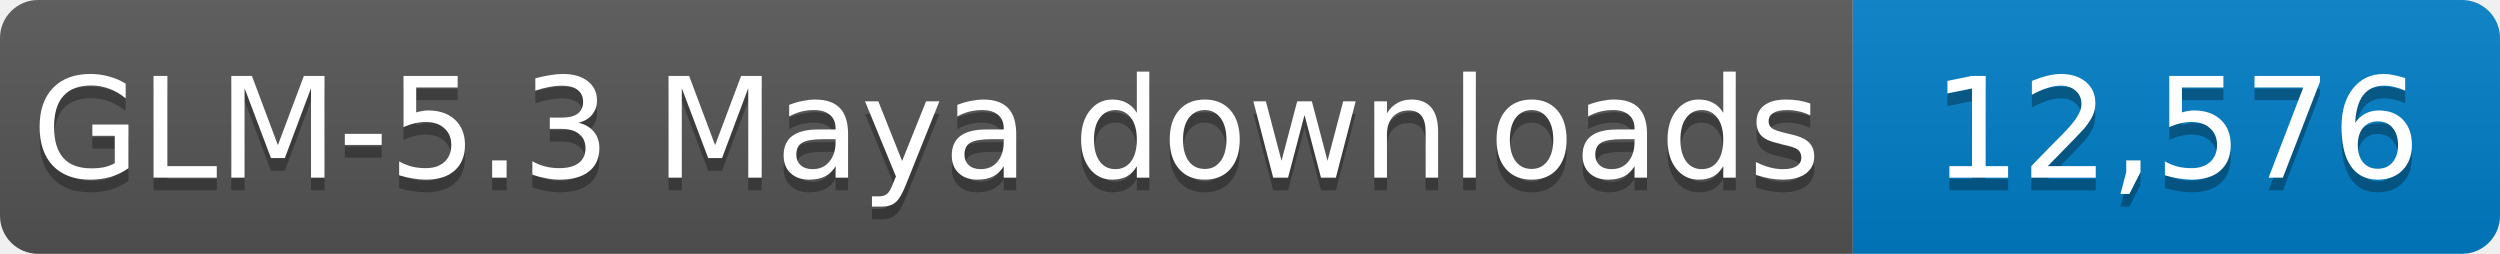
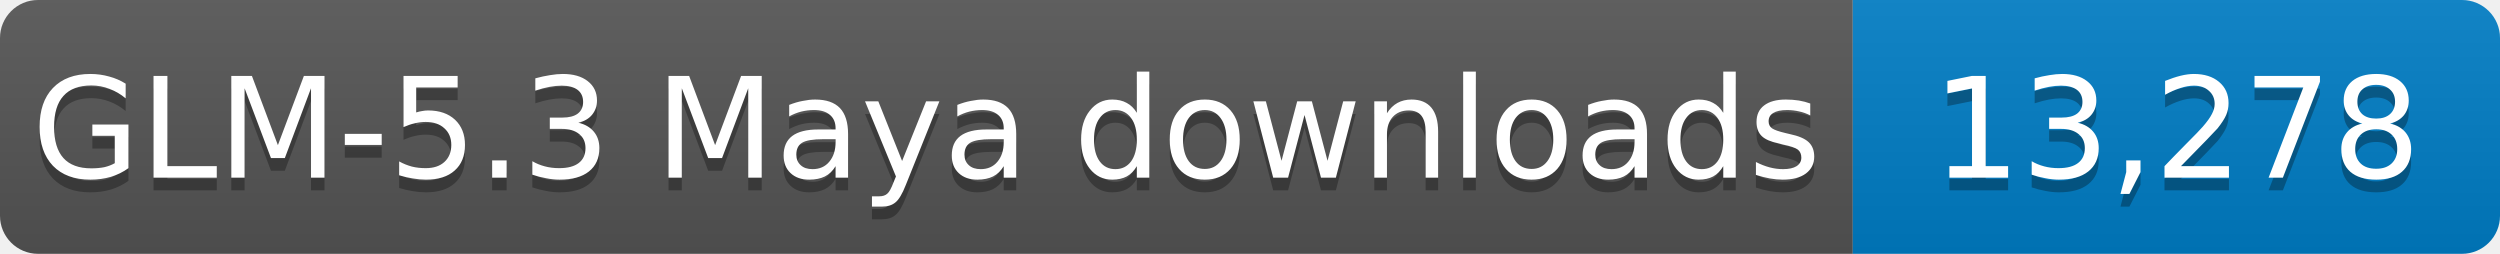
- <svg xmlns="http://www.w3.org/2000/svg" width="197" height="20" role="img" aria-label="GLM-5.3 Maya downloads: 12,576">
+ <svg xmlns="http://www.w3.org/2000/svg" width="197" height="20" role="img" aria-label="GLM-5.3 Maya downloads: 13,278">
  <linearGradient id="s" x2="0" y2="100%">
    <stop offset="0" stop-color="#bbb" stop-opacity=".1" />
    <stop offset="1" stop-opacity=".1" />
  </linearGradient>
  <clipPath id="r">
    <rect width="197" height="20" rx="3" fill="#fff" />
  </clipPath>
  <g clip-path="url(#r)">
    <rect width="146" height="20" fill="#555" />
    <rect x="146" width="51" height="20" fill="#007ec6" />
    <rect width="197" height="20" fill="url(#s)" />
  </g>
  <g fill="#fff" text-anchor="middle" font-family="Verdana,Geneva,DejaVu Sans,sans-serif" font-size="11">
    <text x="73.0" y="15" fill="#010101" fill-opacity=".3" textLength="136" lengthAdjust="spacingAndGlyphs">GLM-5.3 Maya downloads</text>
    <text x="73.0" y="14" textLength="136" lengthAdjust="spacingAndGlyphs">GLM-5.3 Maya downloads</text>
-     <text x="171.5" y="15" fill="#010101" fill-opacity=".3" textLength="41" lengthAdjust="spacingAndGlyphs">12,576</text>
-     <text x="171.5" y="14" textLength="41" lengthAdjust="spacingAndGlyphs">12,576</text>
+     <text x="171.5" y="15" fill="#010101" fill-opacity=".3" textLength="41" lengthAdjust="spacingAndGlyphs">13,278</text>
+     <text x="171.5" y="14" textLength="41" lengthAdjust="spacingAndGlyphs">13,278</text>
  </g>
</svg>
